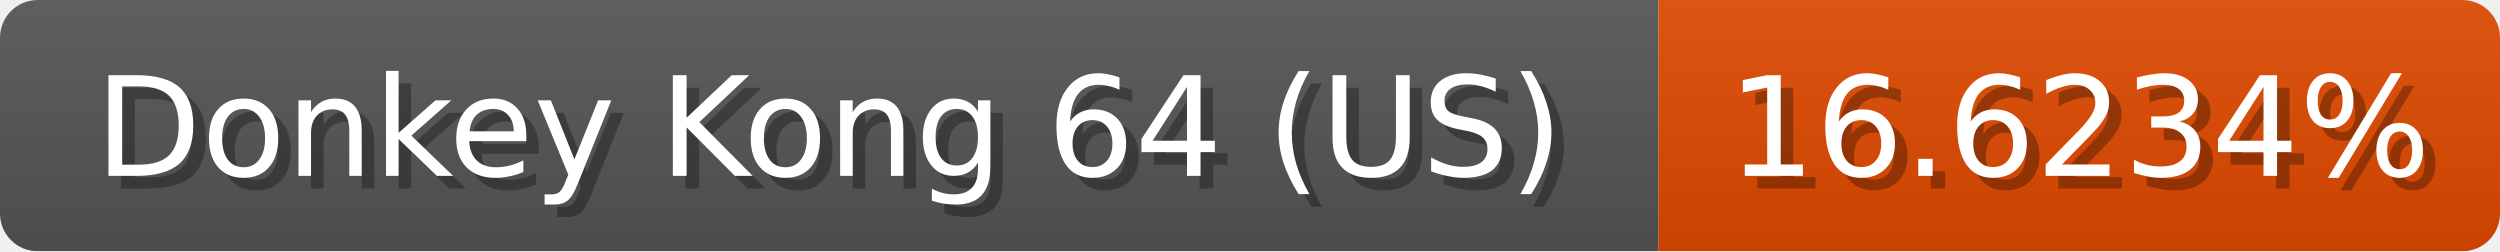
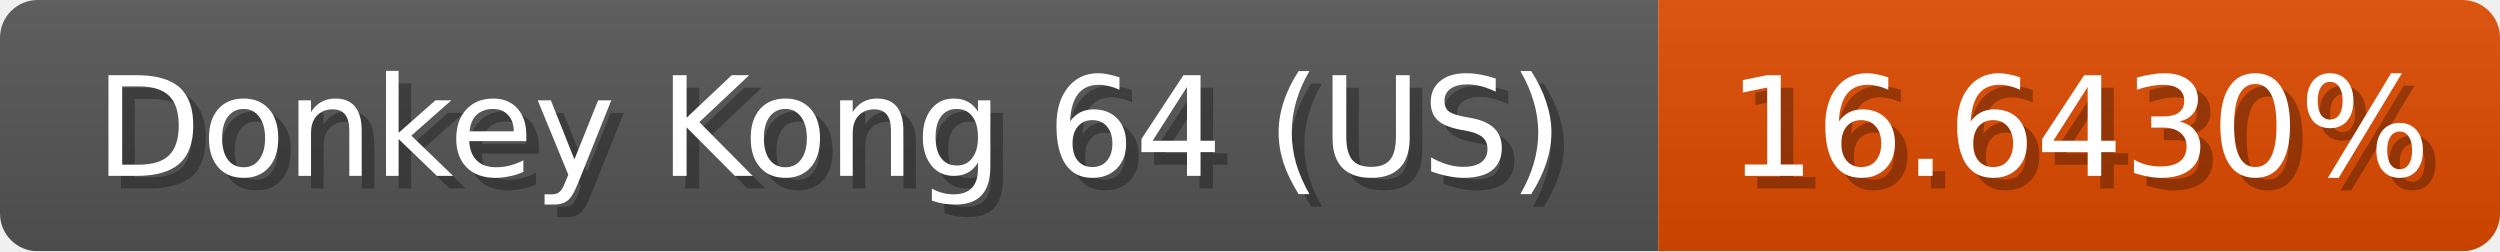
<svg xmlns="http://www.w3.org/2000/svg" width="199" height="20">
  <linearGradient id="b" x2="0" y2="100%">
    <stop offset="0" stop-color="#bbb" stop-opacity=".1" />
    <stop offset="1" stop-opacity=".1" />
  </linearGradient>
  <mask id="anybadge_1">
    <rect width="199" height="20" rx="3" fill="#fff" />
  </mask>
  <g mask="url(#anybadge_1)">
    <path fill="#555" d="M0 0h132v20H0z" />
-     <path fill="#e04a00" d="M132 0h67v20H132z" />
+     <path fill="#e04b00" d="M132 0h67v20H132z" />
    <path fill="url(#b)" d="M0 0h199v20H0z" />
  </g>
  <g fill="#fff" text-anchor="middle" font-family="DejaVu Sans,Verdana,Geneva,sans-serif" font-size="11">
    <text x="67.0" y="15" fill="#010101" fill-opacity=".3">Donkey Kong 64 (US)</text>
    <text x="66.0" y="14">Donkey Kong 64 (US)</text>
  </g>
  <g fill="#fff" text-anchor="middle" font-family="DejaVu Sans,Verdana,Geneva,sans-serif" font-size="11">
-     <text x="166.5" y="15" fill="#010101" fill-opacity=".3">16.6234%</text>
-     <text x="165.5" y="14">16.6234%</text>
+     <text x="166.5" y="15" fill="#010101" fill-opacity=".3">16.6430%</text>
+     <text x="165.5" y="14">16.6430%</text>
  </g>
</svg>
